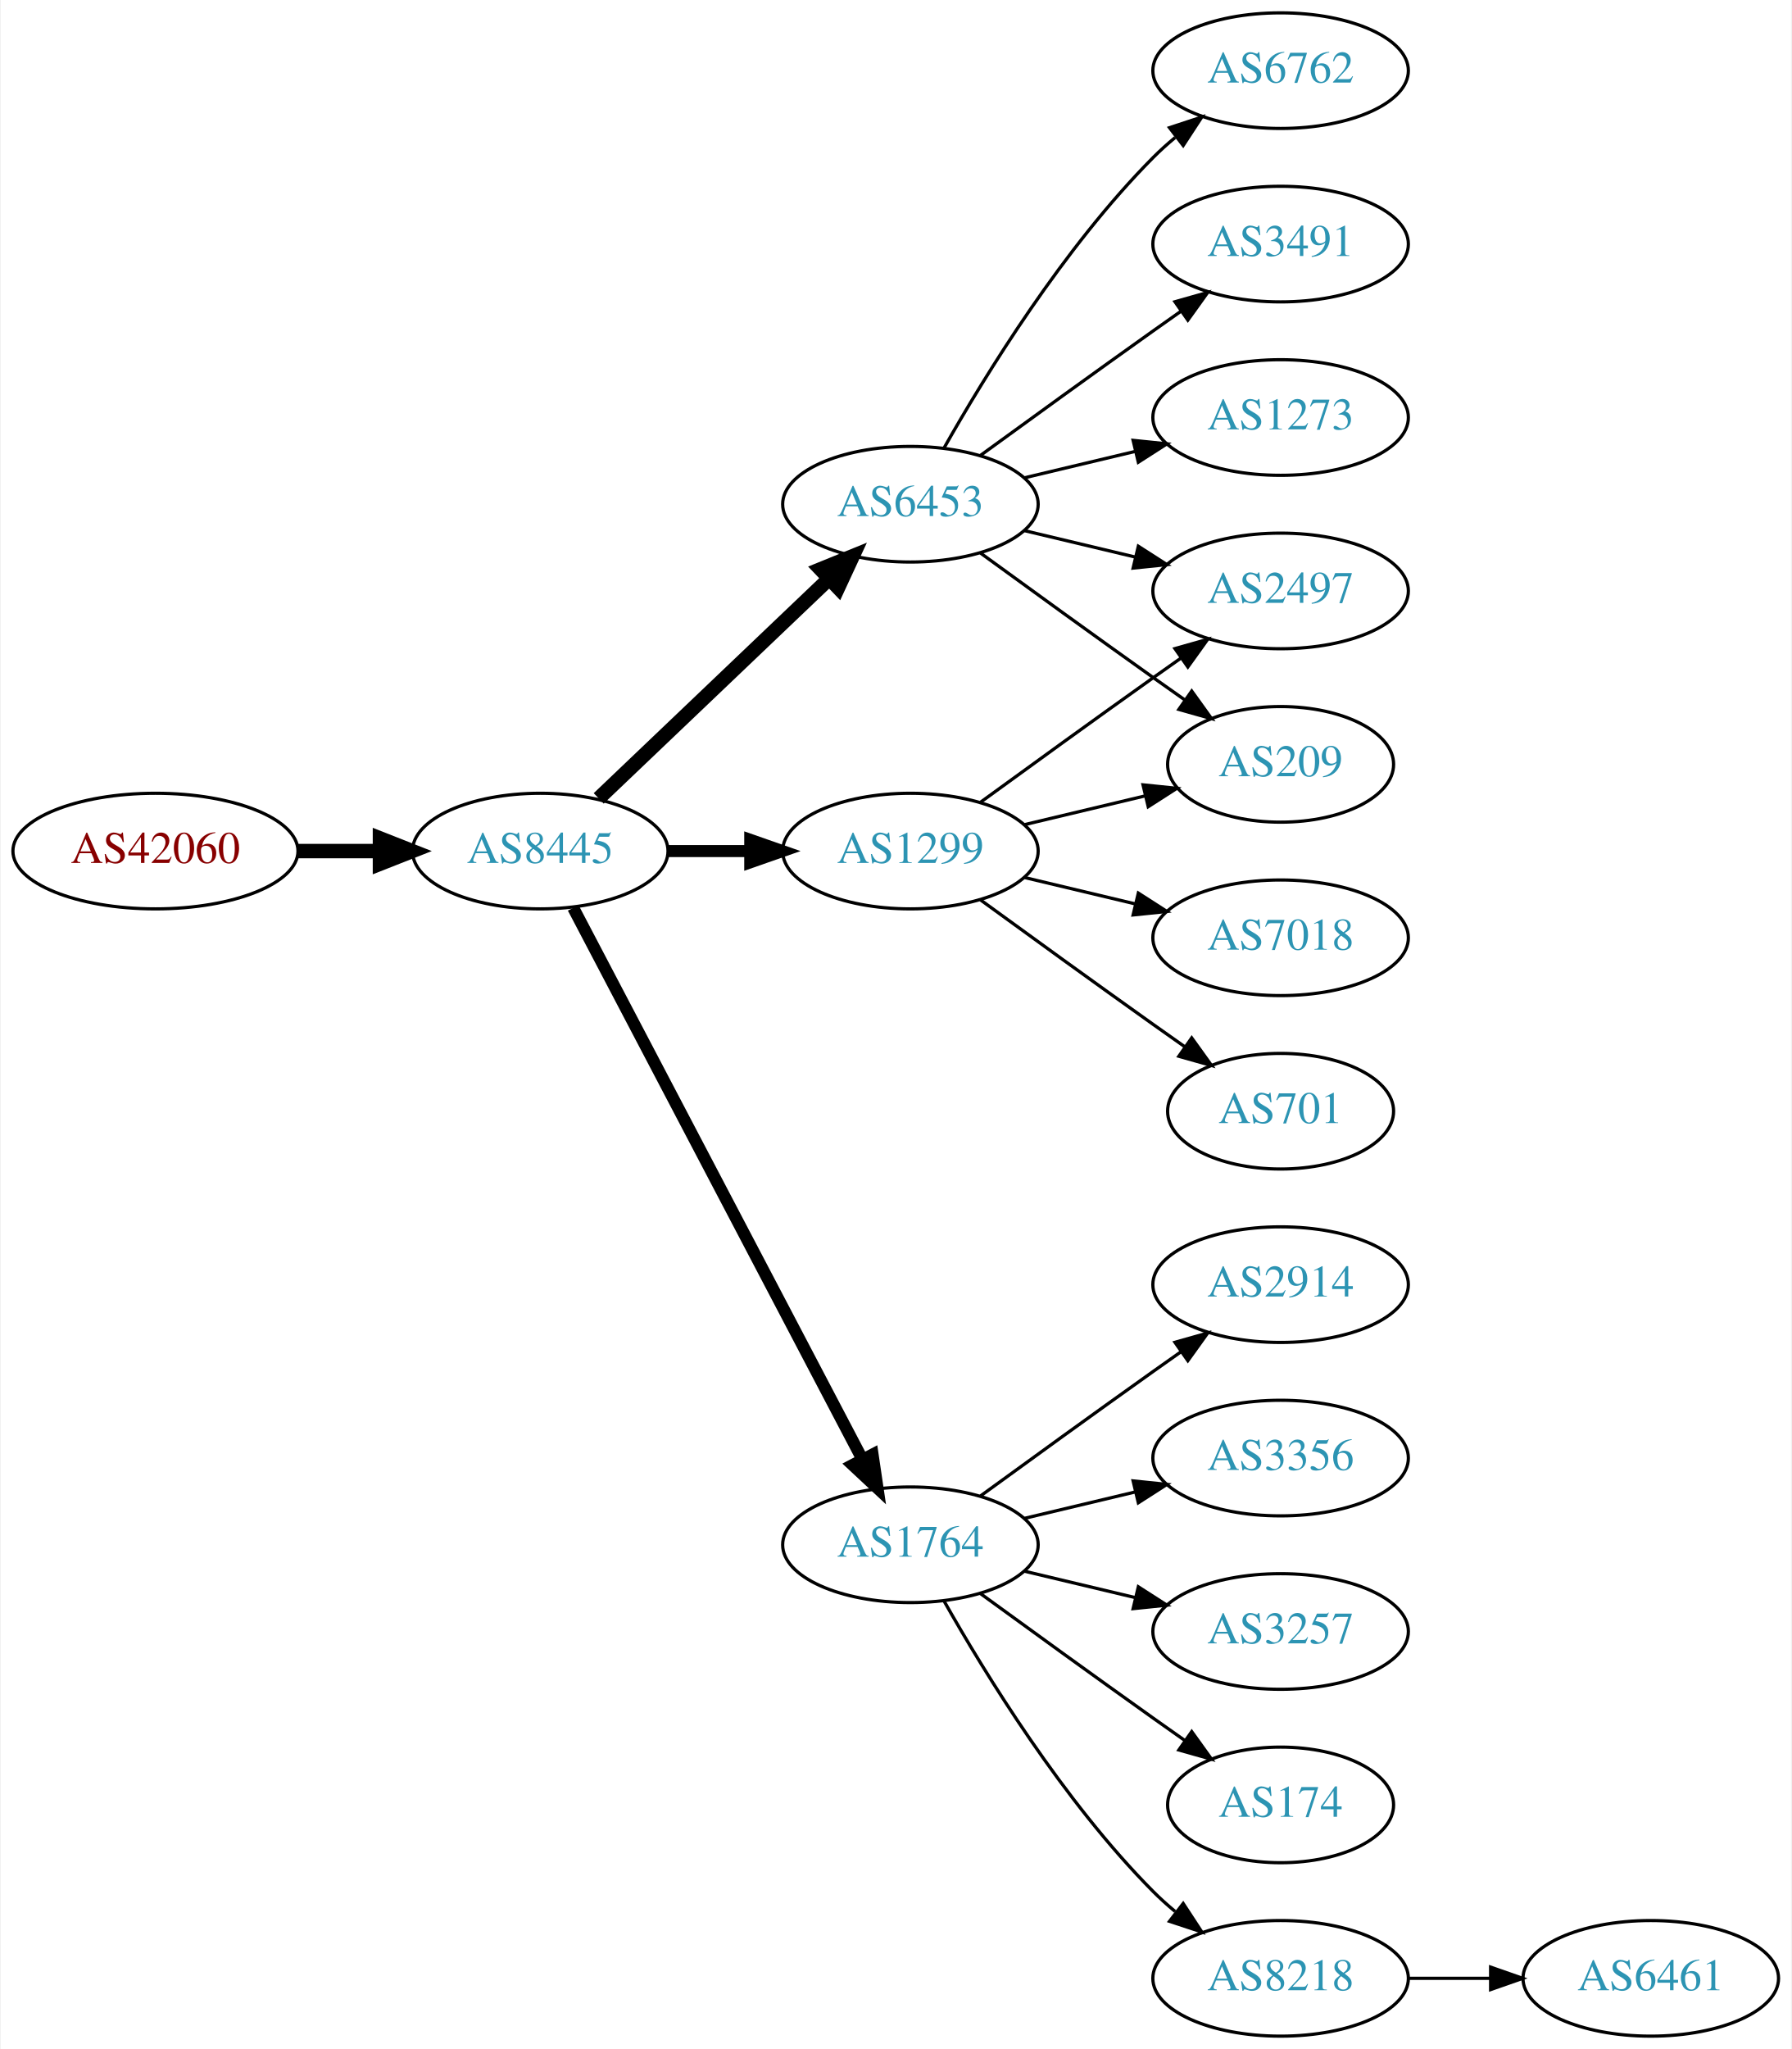
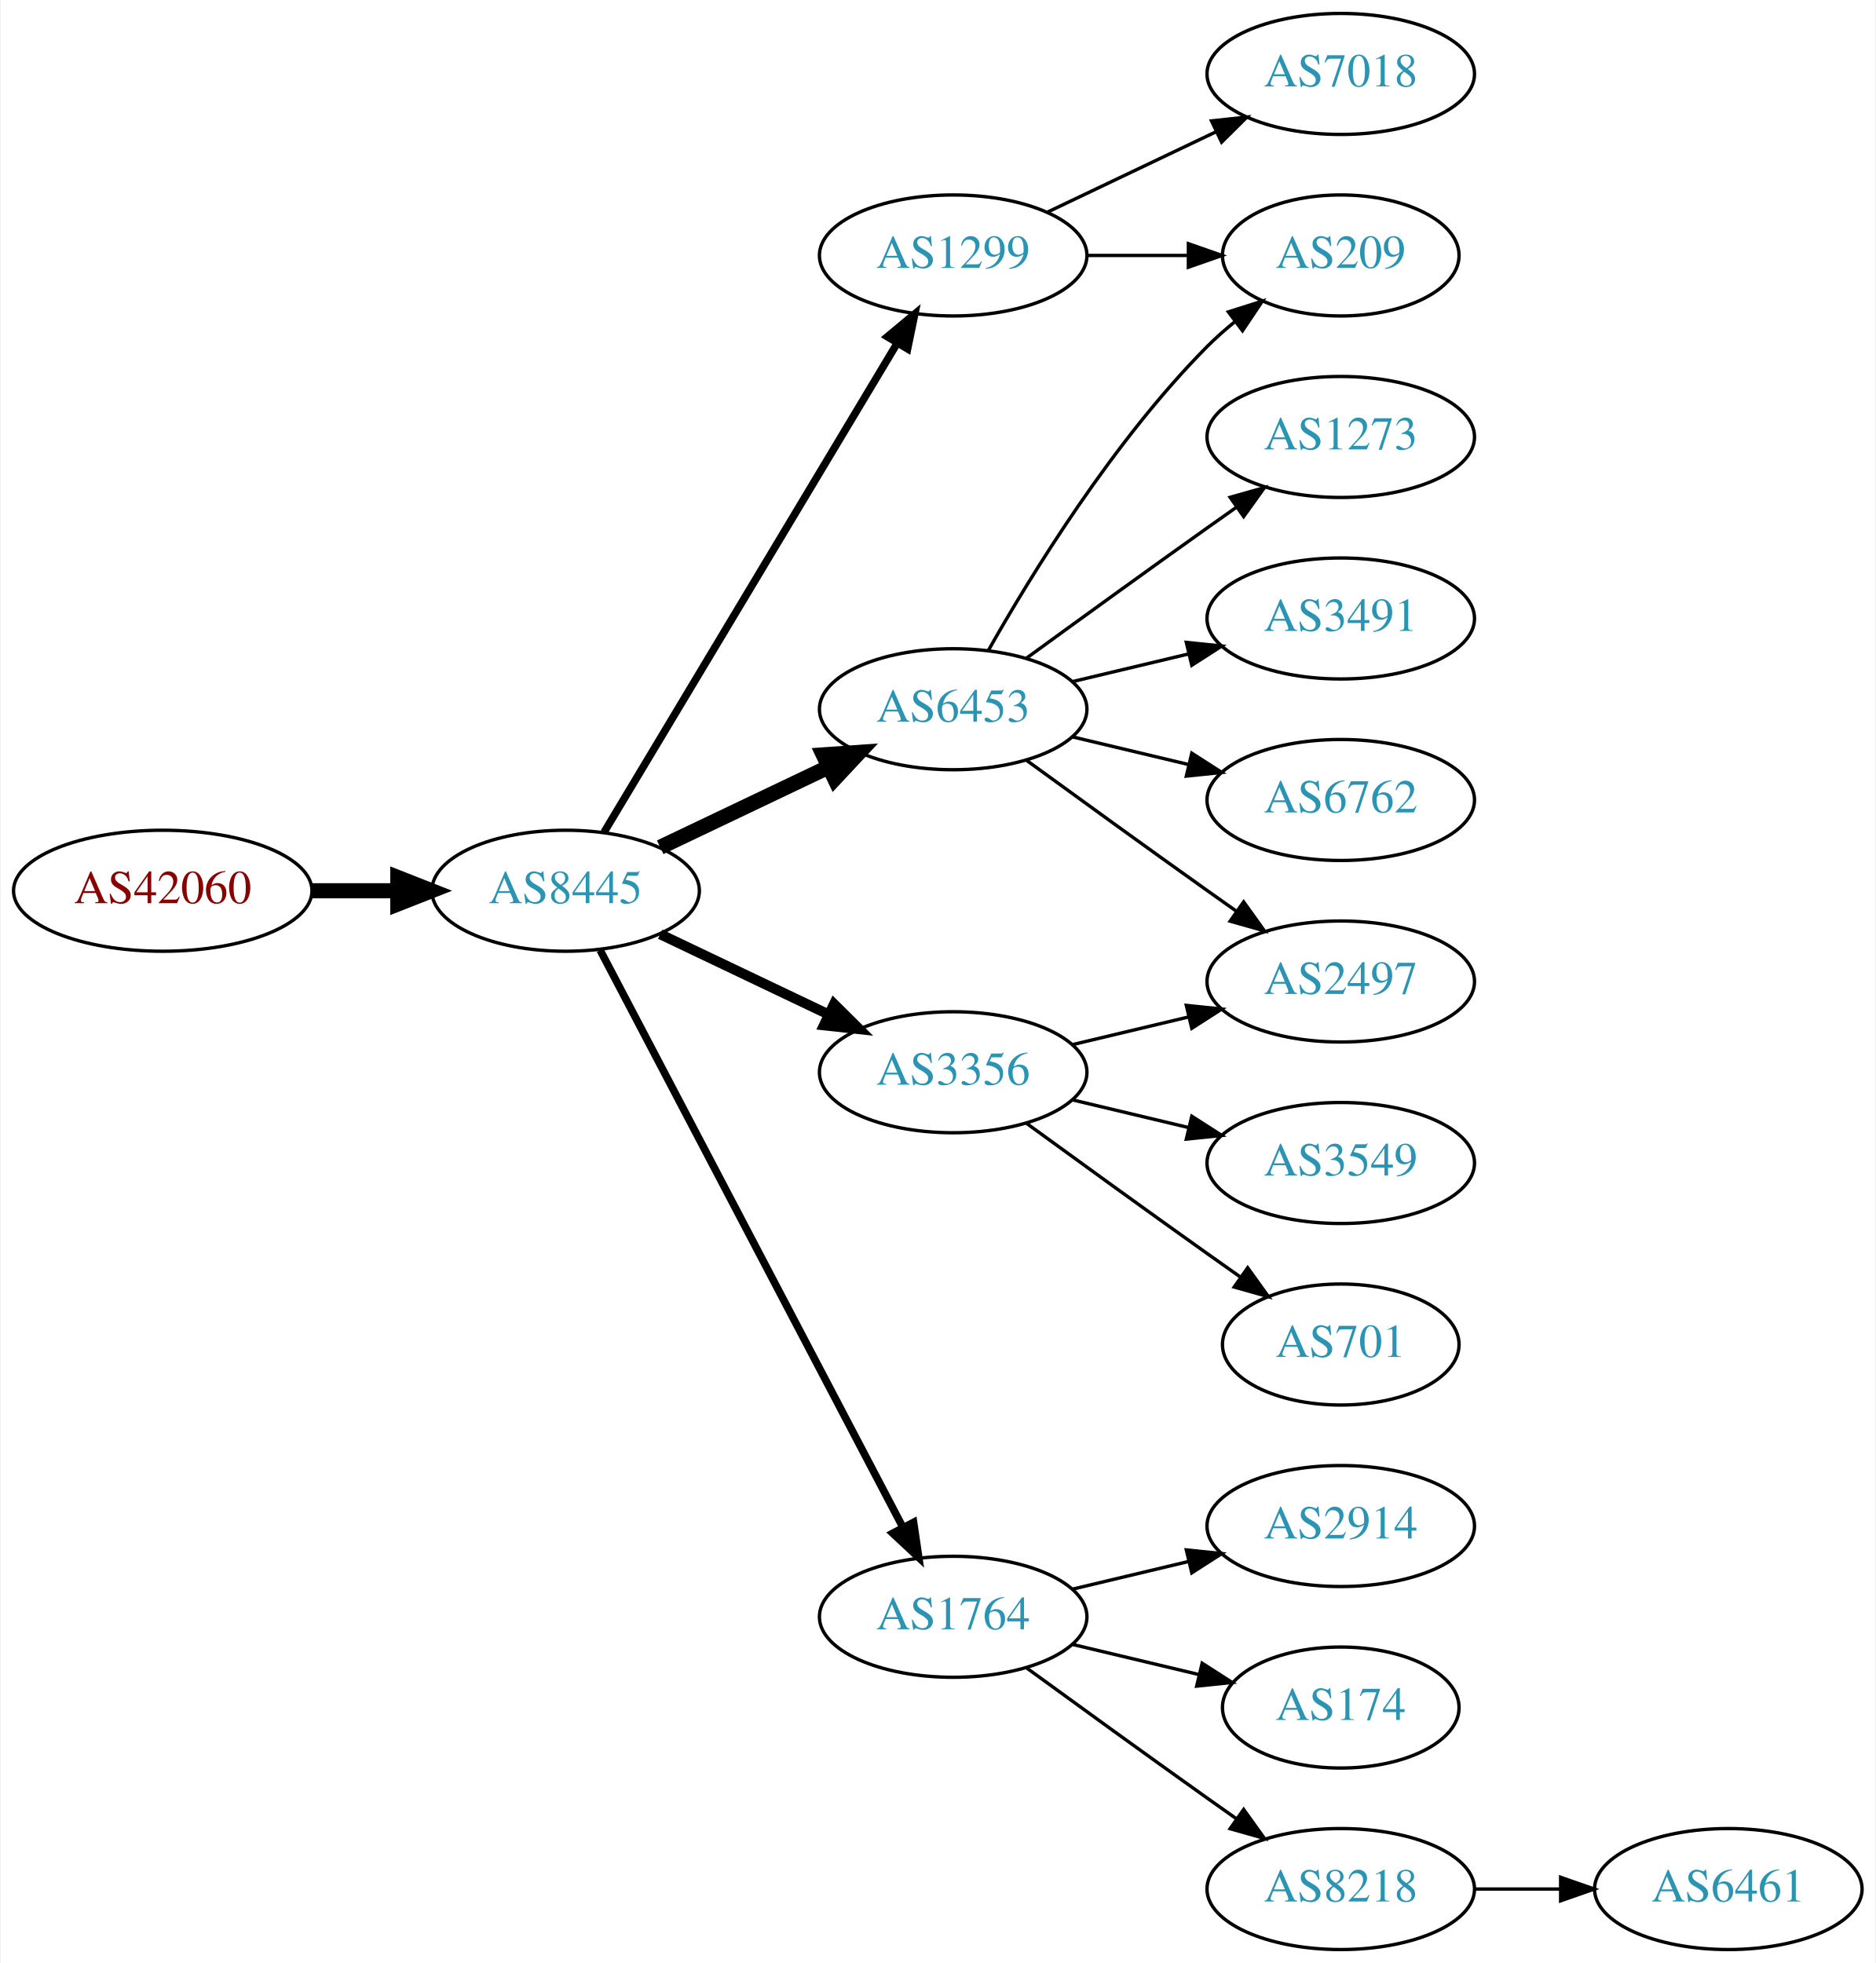
- <svg xmlns="http://www.w3.org/2000/svg" xmlns:xlink="http://www.w3.org/1999/xlink" width="558pt" height="638pt" viewBox="0.00 0.00 557.56 638.00">
-   <g id="graph0" class="graph" transform="scale(1 1) rotate(0) translate(4 634)">
-     <polygon fill="white" stroke="none" points="-4,4 -4,-634 553.564,-634 553.564,4 -4,4" />
+ <svg xmlns="http://www.w3.org/2000/svg" xmlns:xlink="http://www.w3.org/1999/xlink" width="558pt" height="584pt" viewBox="0.00 0.00 557.56 584.00">
+   <g id="graph0" class="graph" transform="scale(1 1) rotate(0) translate(4 580)">
+     <polygon fill="white" stroke="none" points="-4,4 -4,-580 553.564,-580 553.564,4 -4,4" />
    <g id="node1" class="node">
      <g id="a_node1">
        <a xlink:href="/asn/42060" xlink:title="AS42060 ~ feratel media technologies AG [AT]">
-           <ellipse fill="#ffffff" stroke="black" cx="44.196" cy="-369" rx="44.393" ry="18" />
-           <text text-anchor="middle" x="44.196" y="-365.3" font-family="Times,serif" font-size="14.00" fill="#880000">AS42060</text>
+           <ellipse fill="#ffffff" stroke="black" cx="44.196" cy="-315" rx="44.393" ry="18" />
+           <text text-anchor="middle" x="44.196" y="-311.3" font-family="Times,serif" font-size="14.00" fill="#880000">AS42060</text>
        </a>
      </g>
    </g>
    <g id="node2" class="node">
      <g id="a_node2">
        <a xlink:href="/asn/8445" xlink:title="AS8445 ~ SALZBURG-AG-AS [AT]">
-           <ellipse fill="#ffffff" stroke="black" cx="164.039" cy="-369" rx="39.794" ry="18" />
-           <text text-anchor="middle" x="164.039" y="-365.3" font-family="Times,serif" font-size="14.00" fill="#2c94b3">AS8445</text>
+           <ellipse fill="#ffffff" stroke="black" cx="164.039" cy="-315" rx="39.794" ry="18" />
+           <text text-anchor="middle" x="164.039" y="-311.3" font-family="Times,serif" font-size="14.00" fill="#2c94b3">AS8445</text>
        </a>
      </g>
    </g>
    <g id="edge1" class="edge">
-       <path fill="none" stroke="black" stroke-width="4.5" d="M88.407,-369C96.72,-369 105.482,-369 113.965,-369" />
-       <polygon fill="black" stroke="black" stroke-width="4.5" points="114.123,-372.938 124.123,-369 114.123,-365.063 114.123,-372.938" />
+       <path fill="none" stroke="black" stroke-width="4.5" d="M88.407,-315C96.72,-315 105.482,-315 113.965,-315" />
+       <polygon fill="black" stroke="black" stroke-width="4.5" points="114.123,-318.938 124.123,-315 114.123,-311.063 114.123,-318.938" />
    </g>
    <g id="node3" class="node">
      <g id="a_node3">
        <a xlink:href="/asn/1299" xlink:title="AS1299 ~ Telia Carrier [EU]">
-           <ellipse fill="#ffffff" stroke="black" cx="279.332" cy="-369" rx="39.794" ry="18" />
-           <text text-anchor="middle" x="279.332" y="-365.3" font-family="Times,serif" font-size="14.00" fill="#2c94b3">AS1299</text>
+           <ellipse fill="#ffffff" stroke="black" cx="279.332" cy="-504" rx="39.794" ry="18" />
+           <text text-anchor="middle" x="279.332" y="-500.3" font-family="Times,serif" font-size="14.00" fill="#2c94b3">AS1299</text>
        </a>
      </g>
    </g>
    <g id="edge2" class="edge">
-       <path fill="none" stroke="black" stroke-width="3.75" d="M203.711,-369C211.914,-369 220.678,-369 229.21,-369" />
-       <polygon fill="black" stroke="black" stroke-width="3.75" points="229.449,-372.5 239.449,-369 229.449,-365.5 229.449,-372.5" />
+       <path fill="none" stroke="black" stroke-width="2.25" d="M175.494,-332.442C195.475,-365.775 239.18,-438.686 262.666,-477.866" />
+       <polygon fill="black" stroke="black" stroke-width="2.25" points="259.758,-479.823 267.902,-486.6 265.762,-476.224 259.758,-479.823" />
    </g>
    <g id="node4" class="node">
      <g id="a_node4">
-         <a xlink:href="/asn/1764" xlink:title="AS1764 ~ NEXTLAYER-AS [AT]">
-           <ellipse fill="#ffffff" stroke="black" cx="279.332" cy="-153" rx="39.794" ry="18" />
-           <text text-anchor="middle" x="279.332" y="-149.3" font-family="Times,serif" font-size="14.00" fill="#2c94b3">AS1764</text>
+         <a xlink:href="/asn/6453" xlink:title="AS6453 ~ TATA COMMUNICATIONS (AMERICA) INC [US]">
+           <ellipse fill="#ffffff" stroke="black" cx="279.332" cy="-369" rx="39.794" ry="18" />
+           <text text-anchor="middle" x="279.332" y="-365.3" font-family="Times,serif" font-size="14.00" fill="#2c94b3">AS6453</text>
        </a>
      </g>
    </g>
    <g id="edge3" class="edge">
-       <path fill="none" stroke="black" stroke-width="3.75" d="M174.31,-351.324C194.151,-313.495 240.829,-224.501 264.316,-179.722" />
-       <polygon fill="black" stroke="black" stroke-width="3.75" points="267.546,-181.099 269.091,-170.617 261.347,-177.848 267.546,-181.099" />
+       <path fill="none" stroke="black" stroke-width="4.5" d="M192.175,-327.934C207.169,-335.081 225.99,-344.052 242.213,-351.785" />
+       <polygon fill="black" stroke="black" stroke-width="4.5" points="240.695,-355.423 251.417,-356.171 244.084,-348.314 240.695,-355.423" />
    </g>
    <g id="node5" class="node">
      <g id="a_node5">
-         <a xlink:href="/asn/6453" xlink:title="AS6453 ~ TATA COMMUNICATIONS (AMERICA) INC [US]">
-           <ellipse fill="#ffffff" stroke="black" cx="279.332" cy="-477" rx="39.794" ry="18" />
-           <text text-anchor="middle" x="279.332" y="-473.3" font-family="Times,serif" font-size="14.00" fill="#2c94b3">AS6453</text>
+         <a xlink:href="/asn/3356" xlink:title="AS3356 ~ Level 3 Parent, LLC [US]">
+           <ellipse fill="#ffffff" stroke="black" cx="279.332" cy="-261" rx="39.794" ry="18" />
+           <text text-anchor="middle" x="279.332" y="-257.3" font-family="Times,serif" font-size="14.00" fill="#2c94b3">AS3356</text>
        </a>
      </g>
    </g>
    <g id="edge4" class="edge">
-       <path fill="none" stroke="black" stroke-width="4.5" d="M182.245,-385.403C201.321,-403.587 232.241,-433.063 253.838,-453.651" />
-       <polygon fill="black" stroke="black" stroke-width="4.5" points="251.379,-456.747 261.334,-460.797 256.813,-451.047 251.379,-456.747" />
+       <path fill="none" stroke="black" stroke-width="3" d="M192.175,-302.066C207.169,-294.919 225.99,-285.948 242.213,-278.215" />
+       <polygon fill="black" stroke="black" stroke-width="3" points="243.895,-281.291 251.417,-273.829 240.884,-274.972 243.895,-281.291" />
    </g>
    <g id="node6" class="node">
      <g id="a_node6">
+         <a xlink:href="/asn/1764" xlink:title="AS1764 ~ NEXTLAYER-AS [AT]">
+           <ellipse fill="#ffffff" stroke="black" cx="279.332" cy="-99" rx="39.794" ry="18" />
+           <text text-anchor="middle" x="279.332" y="-95.3" font-family="Times,serif" font-size="14.00" fill="#2c94b3">AS1764</text>
+         </a>
+       </g>
+     </g>
+     <g id="edge5" class="edge">
+       <path fill="none" stroke="black" stroke-width="2.25" d="M174.31,-297.324C194.151,-259.495 240.829,-170.501 264.316,-125.722" />
+       <polygon fill="black" stroke="black" stroke-width="2.25" points="267.546,-127.099 269.091,-116.617 261.347,-123.848 267.546,-127.099" />
+     </g>
+     <g id="node7" class="node">
+       <g id="a_node7">
+         <a xlink:href="/asn/209" xlink:title="AS209 ~ CenturyLink Communications, LLC [US]">
+           <ellipse fill="#ffffff" stroke="black" cx="394.625" cy="-504" rx="35.194" ry="18" />
+           <text text-anchor="middle" x="394.625" y="-500.3" font-family="Times,serif" font-size="14.00" fill="#2c94b3">AS209</text>
+         </a>
+       </g>
+     </g>
+     <g id="edge6" class="edge">
+       <path fill="none" stroke="black" d="M319.004,-504C328.709,-504 339.2,-504 349.163,-504" />
+       <polygon fill="black" stroke="black" points="349.299,-507.5 359.299,-504 349.299,-500.5 349.299,-507.5" />
+     </g>
+     <g id="node8" class="node">
+       <g id="a_node8">
+         <a xlink:href="/asn/7018" xlink:title="AS7018 ~ AT&amp;T Services, Inc. [US]">
+           <ellipse fill="#ffffff" stroke="black" cx="394.625" cy="-558" rx="39.794" ry="18" />
+           <text text-anchor="middle" x="394.625" y="-554.3" font-family="Times,serif" font-size="14.00" fill="#2c94b3">AS7018</text>
+         </a>
+       </g>
+     </g>
+     <g id="edge7" class="edge">
+       <path fill="none" stroke="black" d="M307.468,-516.934C322.462,-524.081 341.283,-533.052 357.506,-540.785" />
+       <polygon fill="black" stroke="black" points="356.177,-544.028 366.71,-545.171 359.188,-537.709 356.177,-544.028" />
+     </g>
+     <g id="edge12" class="edge">
+       <path fill="none" stroke="black" d="M289.791,-386.49C302.573,-409.096 327.005,-448.886 354.978,-477 357.478,-479.513 360.239,-481.949 363.1,-484.261" />
+       <polygon fill="black" stroke="black" points="361.198,-487.21 371.297,-490.413 365.401,-481.611 361.198,-487.21" />
+     </g>
+     <g id="node9" class="node">
+       <g id="a_node9">
        <a xlink:href="/asn/2497" xlink:title="AS2497 ~ Internet Initiative Japan Inc. [JP]">
+           <ellipse fill="#ffffff" stroke="black" cx="394.625" cy="-288" rx="39.794" ry="18" />
+           <text text-anchor="middle" x="394.625" y="-284.3" font-family="Times,serif" font-size="14.00" fill="#2c94b3">AS2497</text>
+         </a>
+       </g>
+     </g>
+     <g id="edge8" class="edge">
+       <path fill="none" stroke="black" d="M301.18,-353.778C316.114,-342.909 336.727,-327.975 354.978,-315 357.799,-312.995 360.742,-310.915 363.69,-308.841" />
+       <polygon fill="black" stroke="black" points="365.736,-311.681 371.914,-303.074 361.717,-305.95 365.736,-311.681" />
+     </g>
+     <g id="node10" class="node">
+       <g id="a_node10">
+         <a xlink:href="/asn/1273" xlink:title="AS1273 ~ Vodafone Group PLC [EU]">
          <ellipse fill="#ffffff" stroke="black" cx="394.625" cy="-450" rx="39.794" ry="18" />
-           <text text-anchor="middle" x="394.625" y="-446.3" font-family="Times,serif" font-size="14.00" fill="#2c94b3">AS2497</text>
-         </a>
-       </g>
-     </g>
-     <g id="edge5" class="edge">
+           <text text-anchor="middle" x="394.625" y="-446.3" font-family="Times,serif" font-size="14.00" fill="#2c94b3">AS1273</text>
+         </a>
+       </g>
+     </g>
+     <g id="edge9" class="edge">
      <path fill="none" stroke="black" d="M301.18,-384.222C316.114,-395.091 336.727,-410.025 354.978,-423 357.799,-425.005 360.742,-427.085 363.69,-429.159" />
      <polygon fill="black" stroke="black" points="361.717,-432.05 371.914,-434.926 365.736,-426.319 361.717,-432.05" />
    </g>
-     <g id="node7" class="node">
-       <g id="a_node7">
-         <a xlink:href="/asn/7018" xlink:title="AS7018 ~ AT&amp;T Services, Inc. [US]">
+     <g id="node11" class="node">
+       <g id="a_node11">
+         <a xlink:href="/asn/3491" xlink:title="AS3491 ~ PCCW Global, Inc. [US]">
+           <ellipse fill="#ffffff" stroke="black" cx="394.625" cy="-396" rx="39.794" ry="18" />
+           <text text-anchor="middle" x="394.625" y="-392.3" font-family="Times,serif" font-size="14.00" fill="#2c94b3">AS3491</text>
+         </a>
+       </g>
+     </g>
+     <g id="edge10" class="edge">
+       <path fill="none" stroke="black" d="M314.939,-377.248C325.81,-379.838 337.964,-382.735 349.407,-385.462" />
+       <polygon fill="black" stroke="black" points="348.69,-388.889 359.229,-387.803 350.313,-382.08 348.69,-388.889" />
+     </g>
+     <g id="node12" class="node">
+       <g id="a_node12">
+         <a xlink:href="/asn/6762" xlink:title="AS6762 ~ TELECOM ITALIA SPARKLE S.p.A. [IT]">
          <ellipse fill="#ffffff" stroke="black" cx="394.625" cy="-342" rx="39.794" ry="18" />
-           <text text-anchor="middle" x="394.625" y="-338.3" font-family="Times,serif" font-size="14.00" fill="#2c94b3">AS7018</text>
-         </a>
-       </g>
-     </g>
-     <g id="edge6" class="edge">
+           <text text-anchor="middle" x="394.625" y="-338.3" font-family="Times,serif" font-size="14.00" fill="#2c94b3">AS6762</text>
+         </a>
+       </g>
+     </g>
+     <g id="edge11" class="edge">
      <path fill="none" stroke="black" d="M314.939,-360.752C325.81,-358.162 337.964,-355.265 349.407,-352.538" />
      <polygon fill="black" stroke="black" points="350.313,-355.92 359.229,-350.197 348.69,-349.111 350.313,-355.92" />
    </g>
-     <g id="node8" class="node">
-       <g id="a_node8">
-         <a xlink:href="/asn/209" xlink:title="AS209 ~ CenturyLink Communications, LLC [US]">
-           <ellipse fill="#ffffff" stroke="black" cx="394.625" cy="-396" rx="35.194" ry="18" />
-           <text text-anchor="middle" x="394.625" y="-392.3" font-family="Times,serif" font-size="14.00" fill="#2c94b3">AS209</text>
-         </a>
-       </g>
-     </g>
-     <g id="edge7" class="edge">
-       <path fill="none" stroke="black" d="M314.939,-377.248C326.733,-380.058 340.038,-383.229 352.306,-386.153" />
-       <polygon fill="black" stroke="black" points="351.772,-389.624 362.311,-388.537 353.394,-382.814 351.772,-389.624" />
-     </g>
-     <g id="node9" class="node">
-       <g id="a_node9">
+     <g id="edge14" class="edge">
+       <path fill="none" stroke="black" d="M314.939,-269.248C325.81,-271.838 337.964,-274.735 349.407,-277.462" />
+       <polygon fill="black" stroke="black" points="348.69,-280.889 359.229,-279.803 350.313,-274.08 348.69,-280.889" />
+     </g>
+     <g id="node13" class="node">
+       <g id="a_node13">
+         <a xlink:href="/asn/3549" xlink:title="AS3549 ~ Level 3 Parent, LLC [US]">
+           <ellipse fill="#ffffff" stroke="black" cx="394.625" cy="-234" rx="39.794" ry="18" />
+           <text text-anchor="middle" x="394.625" y="-230.3" font-family="Times,serif" font-size="14.00" fill="#2c94b3">AS3549</text>
+         </a>
+       </g>
+     </g>
+     <g id="edge13" class="edge">
+       <path fill="none" stroke="black" d="M314.939,-252.752C325.81,-250.162 337.964,-247.265 349.407,-244.538" />
+       <polygon fill="black" stroke="black" points="350.313,-247.92 359.229,-242.197 348.69,-241.111 350.313,-247.92" />
+     </g>
+     <g id="node14" class="node">
+       <g id="a_node14">
        <a xlink:href="/asn/701" xlink:title="AS701 ~ UUNET [US]">
-           <ellipse fill="#ffffff" stroke="black" cx="394.625" cy="-288" rx="35.194" ry="18" />
-           <text text-anchor="middle" x="394.625" y="-284.3" font-family="Times,serif" font-size="14.00" fill="#2c94b3">AS701</text>
-         </a>
-       </g>
-     </g>
-     <g id="edge8" class="edge">
-       <path fill="none" stroke="black" d="M301.18,-353.778C316.114,-342.909 336.727,-327.975 354.978,-315 358.188,-312.718 361.557,-310.339 364.912,-307.982" />
-       <polygon fill="black" stroke="black" points="366.94,-310.834 373.123,-302.23 362.924,-305.101 366.94,-310.834" />
-     </g>
-     <g id="node10" class="node">
-       <g id="a_node10">
-         <a xlink:href="/asn/3356" xlink:title="AS3356 ~ Level 3 Parent, LLC [US]">
-           <ellipse fill="#ffffff" stroke="black" cx="394.625" cy="-180" rx="39.794" ry="18" />
-           <text text-anchor="middle" x="394.625" y="-176.3" font-family="Times,serif" font-size="14.00" fill="#2c94b3">AS3356</text>
-         </a>
-       </g>
-     </g>
-     <g id="edge9" class="edge">
-       <path fill="none" stroke="black" d="M314.939,-161.248C325.81,-163.838 337.964,-166.735 349.407,-169.462" />
-       <polygon fill="black" stroke="black" points="348.69,-172.889 359.229,-171.803 350.313,-166.08 348.69,-172.889" />
-     </g>
-     <g id="node11" class="node">
-       <g id="a_node11">
-         <a xlink:href="/asn/3257" xlink:title="AS3257 ~ GTT [DE]">
+           <ellipse fill="#ffffff" stroke="black" cx="394.625" cy="-180" rx="35.194" ry="18" />
+           <text text-anchor="middle" x="394.625" y="-176.3" font-family="Times,serif" font-size="14.00" fill="#2c94b3">AS701</text>
+         </a>
+       </g>
+     </g>
+     <g id="edge15" class="edge">
+       <path fill="none" stroke="black" d="M301.18,-245.778C316.114,-234.909 336.727,-219.975 354.978,-207 358.188,-204.718 361.557,-202.339 364.912,-199.982" />
+       <polygon fill="black" stroke="black" points="366.94,-202.834 373.123,-194.23 362.924,-197.101 366.94,-202.834" />
+     </g>
+     <g id="node15" class="node">
+       <g id="a_node15">
+         <a xlink:href="/asn/2914" xlink:title="AS2914 ~ NTT America, Inc. [US]">
          <ellipse fill="#ffffff" stroke="black" cx="394.625" cy="-126" rx="39.794" ry="18" />
-           <text text-anchor="middle" x="394.625" y="-122.3" font-family="Times,serif" font-size="14.00" fill="#2c94b3">AS3257</text>
-         </a>
-       </g>
-     </g>
-     <g id="edge10" class="edge">
-       <path fill="none" stroke="black" d="M314.939,-144.752C325.81,-142.162 337.964,-139.265 349.407,-136.538" />
-       <polygon fill="black" stroke="black" points="350.313,-139.92 359.229,-134.197 348.69,-133.111 350.313,-139.92" />
-     </g>
-     <g id="node12" class="node">
-       <g id="a_node12">
+           <text text-anchor="middle" x="394.625" y="-122.3" font-family="Times,serif" font-size="14.00" fill="#2c94b3">AS2914</text>
+         </a>
+       </g>
+     </g>
+     <g id="edge16" class="edge">
+       <path fill="none" stroke="black" d="M314.939,-107.248C325.81,-109.838 337.964,-112.735 349.407,-115.462" />
+       <polygon fill="black" stroke="black" points="348.69,-118.889 359.229,-117.803 350.313,-112.08 348.69,-118.889" />
+     </g>
+     <g id="node16" class="node">
+       <g id="a_node16">
        <a xlink:href="/asn/174" xlink:title="AS174 ~ Cogent Communications [US]">
          <ellipse fill="#ffffff" stroke="black" cx="394.625" cy="-72" rx="35.194" ry="18" />
          <text text-anchor="middle" x="394.625" y="-68.3" font-family="Times,serif" font-size="14.00" fill="#2c94b3">AS174</text>
        </a>
      </g>
    </g>
-     <g id="edge11" class="edge">
-       <path fill="none" stroke="black" d="M301.18,-137.778C316.114,-126.909 336.727,-111.975 354.978,-99 358.188,-96.718 361.557,-94.339 364.912,-91.982" />
-       <polygon fill="black" stroke="black" points="366.94,-94.834 373.123,-86.23 362.924,-89.101 366.94,-94.834" />
-     </g>
-     <g id="node13" class="node">
-       <g id="a_node13">
+     <g id="edge17" class="edge">
+       <path fill="none" stroke="black" d="M314.939,-90.752C326.733,-87.942 340.038,-84.771 352.306,-81.847" />
+       <polygon fill="black" stroke="black" points="353.394,-85.186 362.311,-79.463 351.772,-78.376 353.394,-85.186" />
+     </g>
+     <g id="node17" class="node">
+       <g id="a_node17">
        <a xlink:href="/asn/8218" xlink:title="AS8218 ~ legacy Neotelecoms [FR]">
          <ellipse fill="#ffffff" stroke="black" cx="394.625" cy="-18" rx="39.794" ry="18" />
          <text text-anchor="middle" x="394.625" y="-14.3" font-family="Times,serif" font-size="14.00" fill="#2c94b3">AS8218</text>
        </a>
      </g>
    </g>
-     <g id="edge12" class="edge">
-       <path fill="none" stroke="black" d="M289.791,-135.51C302.573,-112.904 327.005,-73.114 354.978,-45 357.089,-42.879 359.385,-40.812 361.77,-38.829" />
-       <polygon fill="black" stroke="black" points="364.286,-41.31 370.086,-32.444 360.023,-35.758 364.286,-41.31" />
-     </g>
-     <g id="node14" class="node">
-       <g id="a_node14">
-         <a xlink:href="/asn/2914" xlink:title="AS2914 ~ NTT America, Inc. [US]">
-           <ellipse fill="#ffffff" stroke="black" cx="394.625" cy="-234" rx="39.794" ry="18" />
-           <text text-anchor="middle" x="394.625" y="-230.3" font-family="Times,serif" font-size="14.00" fill="#2c94b3">AS2914</text>
-         </a>
-       </g>
-     </g>
-     <g id="edge13" class="edge">
-       <path fill="none" stroke="black" d="M301.18,-168.222C316.114,-179.091 336.727,-194.025 354.978,-207 357.799,-209.005 360.742,-211.085 363.69,-213.159" />
-       <polygon fill="black" stroke="black" points="361.717,-216.05 371.914,-218.926 365.736,-210.319 361.717,-216.05" />
-     </g>
-     <g id="edge15" class="edge">
-       <path fill="none" stroke="black" d="M314.939,-468.752C325.81,-466.162 337.964,-463.265 349.407,-460.538" />
-       <polygon fill="black" stroke="black" points="350.313,-463.92 359.229,-458.197 348.69,-457.111 350.313,-463.92" />
-     </g>
    <g id="edge18" class="edge">
-       <path fill="none" stroke="black" d="M301.18,-461.778C316.114,-450.909 336.727,-435.975 354.978,-423 358.188,-420.718 361.557,-418.339 364.912,-415.982" />
-       <polygon fill="black" stroke="black" points="366.94,-418.834 373.123,-410.23 362.924,-413.101 366.94,-418.834" />
-     </g>
-     <g id="node15" class="node">
-       <g id="a_node15">
-         <a xlink:href="/asn/6762" xlink:title="AS6762 ~ TELECOM ITALIA SPARKLE S.p.A. [IT]">
-           <ellipse fill="#ffffff" stroke="black" cx="394.625" cy="-612" rx="39.794" ry="18" />
-           <text text-anchor="middle" x="394.625" y="-608.3" font-family="Times,serif" font-size="14.00" fill="#2c94b3">AS6762</text>
-         </a>
-       </g>
-     </g>
-     <g id="edge14" class="edge">
-       <path fill="none" stroke="black" d="M289.791,-494.49C302.573,-517.096 327.005,-556.886 354.978,-585 357.089,-587.121 359.385,-589.188 361.77,-591.171" />
-       <polygon fill="black" stroke="black" points="360.023,-594.242 370.086,-597.556 364.286,-588.69 360.023,-594.242" />
-     </g>
-     <g id="node16" class="node">
-       <g id="a_node16">
-         <a xlink:href="/asn/3491" xlink:title="AS3491 ~ PCCW Global, Inc. [US]">
-           <ellipse fill="#ffffff" stroke="black" cx="394.625" cy="-558" rx="39.794" ry="18" />
-           <text text-anchor="middle" x="394.625" y="-554.3" font-family="Times,serif" font-size="14.00" fill="#2c94b3">AS3491</text>
-         </a>
-       </g>
-     </g>
-     <g id="edge16" class="edge">
-       <path fill="none" stroke="black" d="M301.18,-492.222C316.114,-503.091 336.727,-518.025 354.978,-531 357.799,-533.005 360.742,-535.085 363.69,-537.159" />
-       <polygon fill="black" stroke="black" points="361.717,-540.05 371.914,-542.926 365.736,-534.319 361.717,-540.05" />
-     </g>
-     <g id="node17" class="node">
-       <g id="a_node17">
-         <a xlink:href="/asn/1273" xlink:title="AS1273 ~ Vodafone Group PLC [EU]">
-           <ellipse fill="#ffffff" stroke="black" cx="394.625" cy="-504" rx="39.794" ry="18" />
-           <text text-anchor="middle" x="394.625" y="-500.3" font-family="Times,serif" font-size="14.00" fill="#2c94b3">AS1273</text>
-         </a>
-       </g>
-     </g>
-     <g id="edge17" class="edge">
-       <path fill="none" stroke="black" d="M314.939,-485.248C325.81,-487.838 337.964,-490.735 349.407,-493.462" />
-       <polygon fill="black" stroke="black" points="348.69,-496.889 359.229,-495.803 350.313,-490.08 348.69,-496.889" />
+       <path fill="none" stroke="black" d="M301.18,-83.778C316.114,-72.909 336.727,-57.975 354.978,-45 357.799,-42.995 360.742,-40.915 363.69,-38.841" />
+       <polygon fill="black" stroke="black" points="365.736,-41.681 371.914,-33.074 361.717,-35.95 365.736,-41.681" />
    </g>
    <g id="node18" class="node">
      <g id="a_node18">
        <a xlink:href="/asn/6461" xlink:title="AS6461 ~ Zayo Bandwidth [US]">
          <ellipse fill="#ffffff" stroke="black" cx="509.918" cy="-18" rx="39.794" ry="18" />
          <text text-anchor="middle" x="509.918" y="-14.3" font-family="Times,serif" font-size="14.00" fill="#2c94b3">AS6461</text>
        </a>
      </g>
    </g>
    <g id="edge19" class="edge">
      <path fill="none" stroke="black" d="M434.297,-18C442.5,-18 451.264,-18 459.796,-18" />
      <polygon fill="black" stroke="black" points="460.035,-21.5 470.035,-18 460.035,-14.5 460.035,-21.5" />
    </g>
  </g>
</svg>
